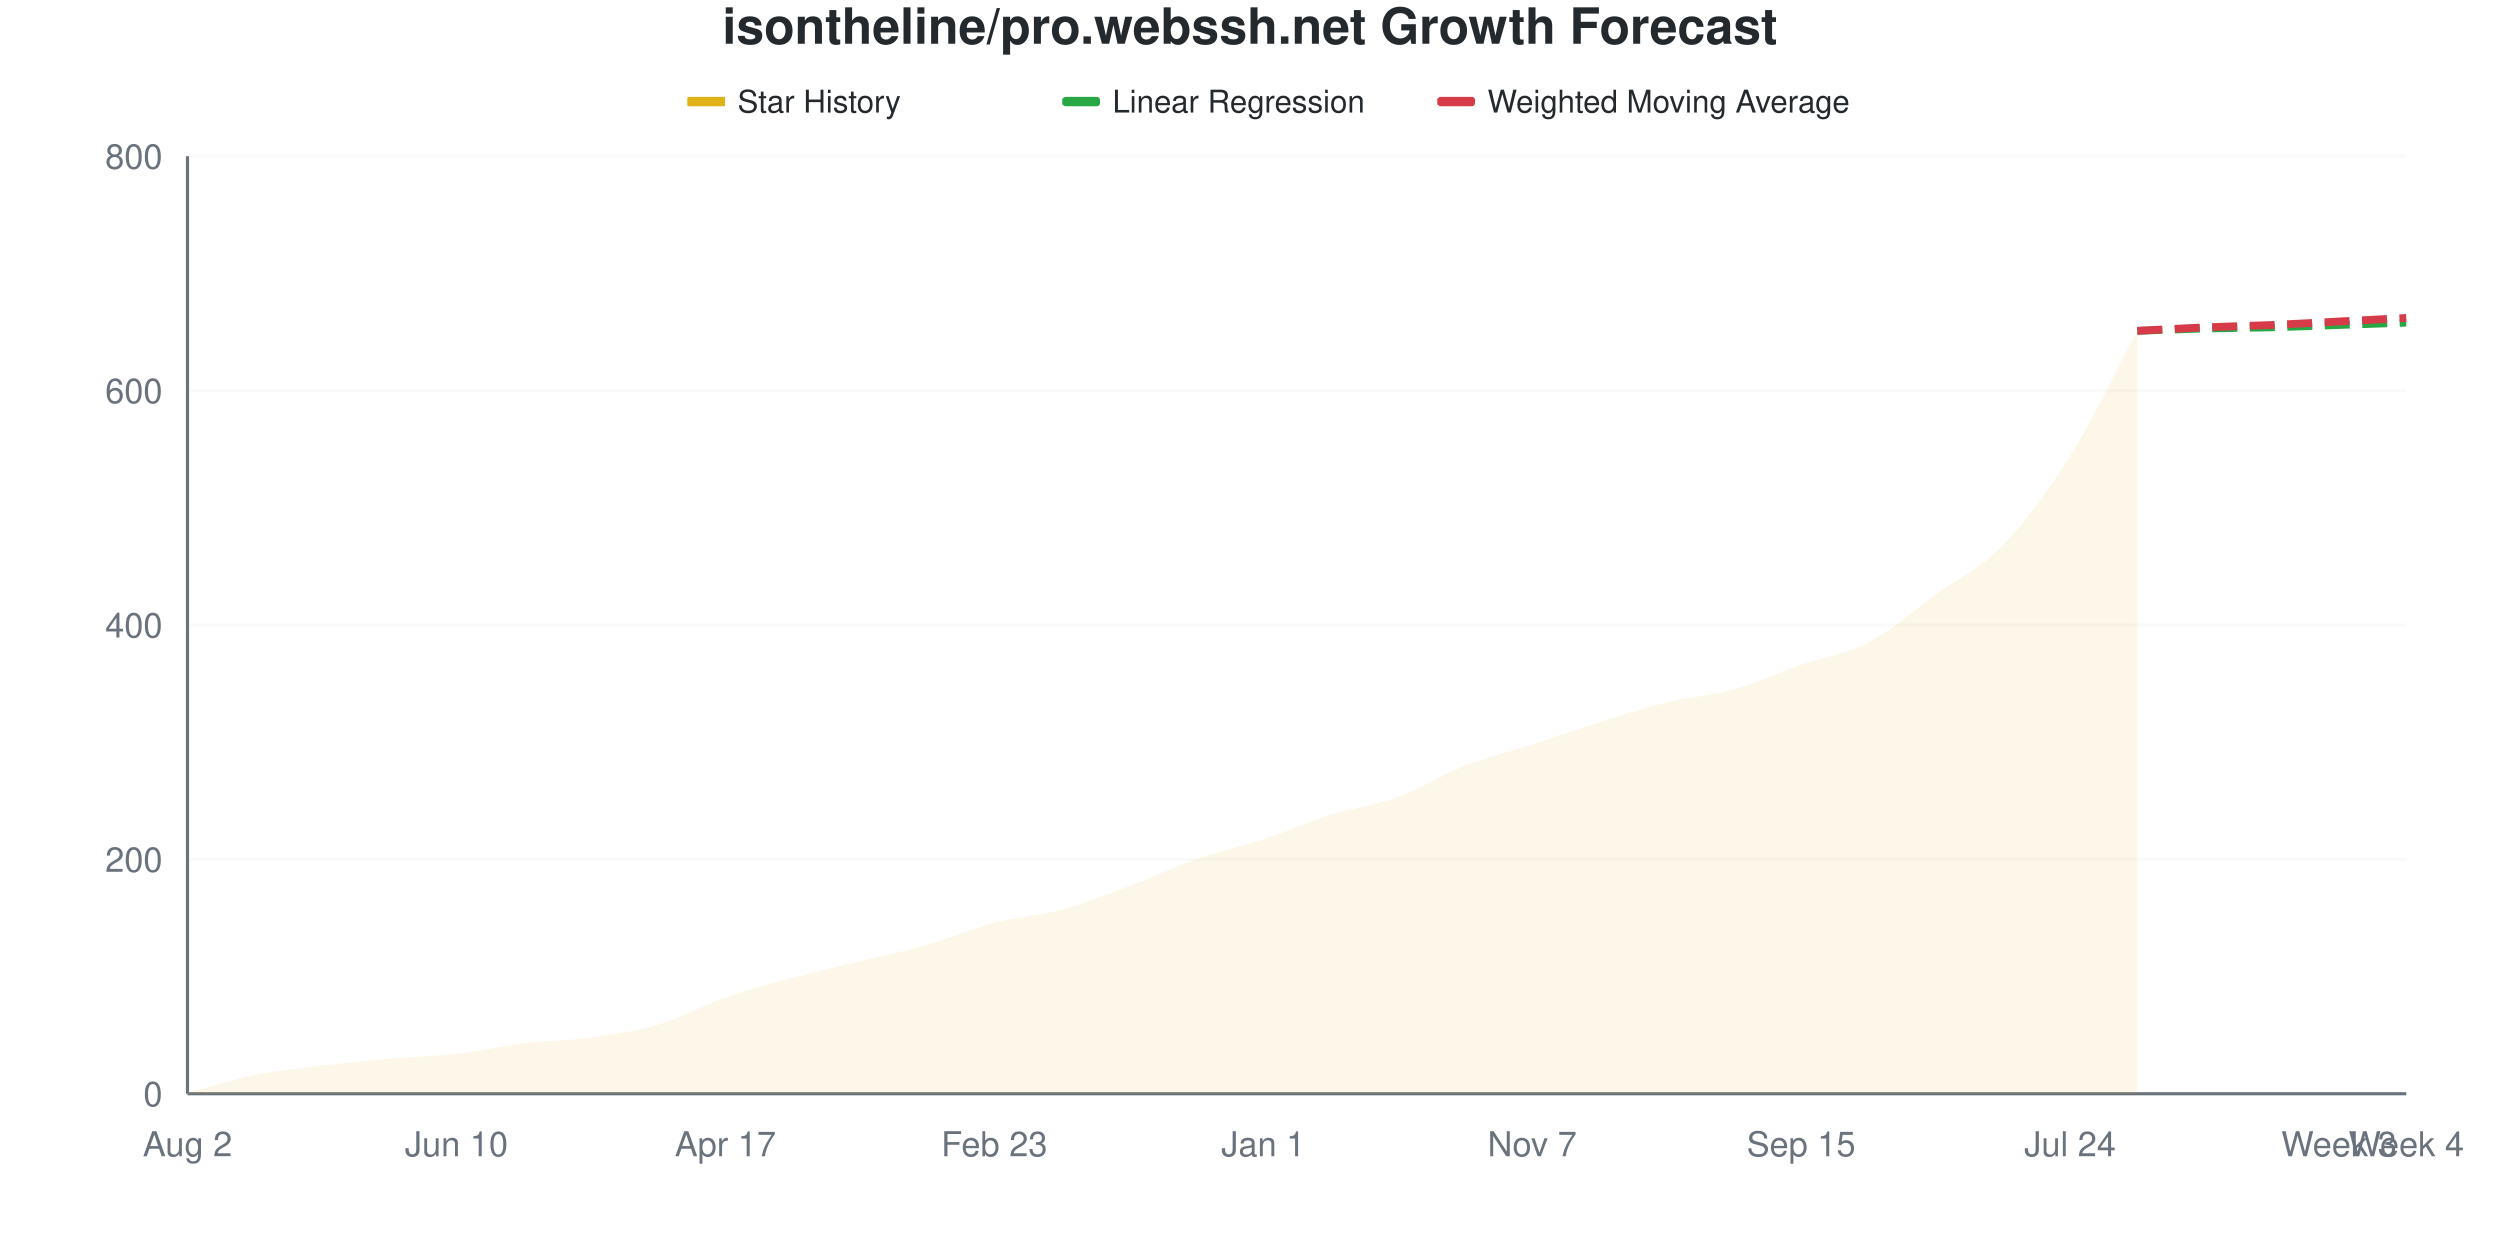
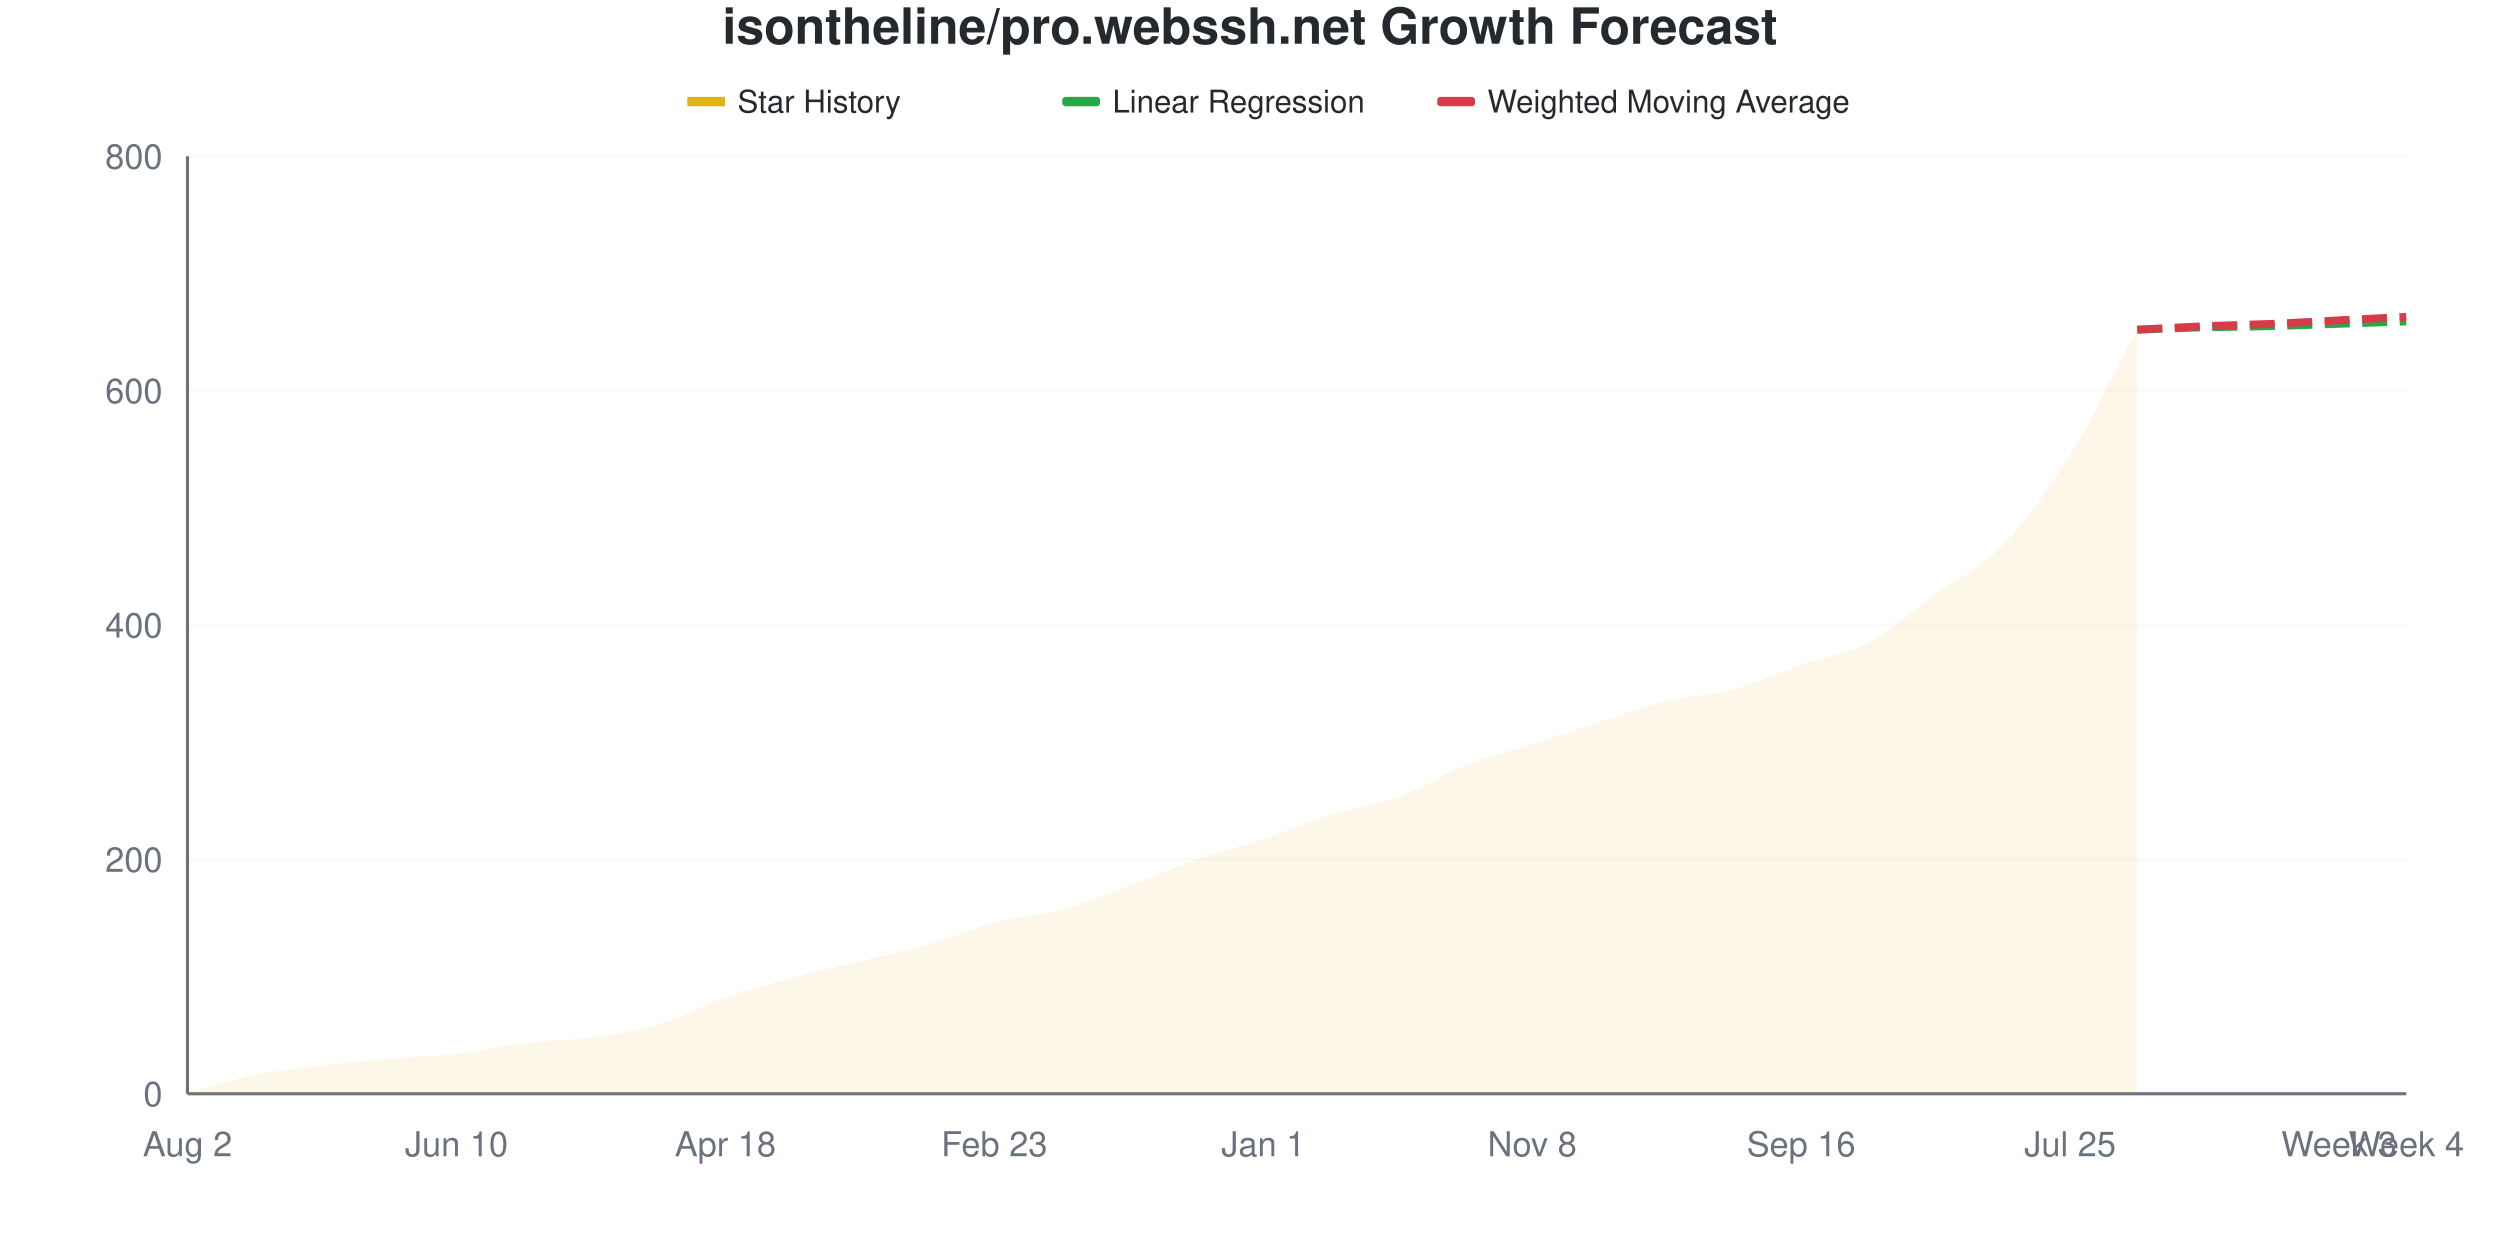
<svg xmlns="http://www.w3.org/2000/svg" viewBox="0 0 800 400" width="800" height="400">
  <style>
    @keyframes drawLine {
      to { stroke-dashoffset: 0; }
    }
    @keyframes fadeInPoint {
      from { opacity: 0; }
      to { opacity: 1; }
    }
    .data-line-0 {
      stroke-dasharray: 1042;
      stroke-dashoffset: 1042;
      animation: drawLine 2s ease-out forwards;
    }
    .data-point {
      opacity: 0;
      animation: fadeInPoint 0.5s ease-out forwards;
    }
    .chart-bg { fill: #fff; }
    .chart-text { fill: #24292e; }
    .chart-muted { fill: #6a737d; }
    .chart-grid { stroke: #eee; }
    .chart-axis { stroke: #6a737d; }
    @media (prefers-color-scheme: dark) {
      .chart-bg { fill: #0d1117; }
      .chart-text { fill: #e6edf3; }
      .chart-muted { fill: #8b949e; }
      .chart-grid { stroke: #21262d; }
      .chart-axis { stroke: #8b949e; }
    }
  </style>
  <rect width="800" height="400" class="chart-bg" />
  <text x="400" y="14" text-anchor="middle" class="chart-text" font-size="16" font-weight="bold" font-family="-apple-system, BlinkMacSystemFont, 'Segoe UI', Helvetica, Arial, sans-serif">isontheline/pro.webssh.net Growth Forecast</text>
  <g class="legend">
    <rect x="220" y="31" width="12" height="3" fill="#dfb317" />
    <line x1="220" y1="32.5" x2="232" y2="32.5" stroke="#dfb317" stroke-width="2" />
    <text x="236" y="36" class="chart-text" font-size="10" font-family="-apple-system, BlinkMacSystemFont, 'Segoe UI', Helvetica, Arial, sans-serif">Star History</text>
    <rect x="340" y="31" width="12" height="3" fill="#28a745" rx="1" />
    <line x1="340" y1="32.5" x2="352" y2="32.5" stroke="#28a745" stroke-width="2" stroke-dasharray="4,2" />
    <text x="356" y="36" class="chart-text" font-size="10" font-family="-apple-system, BlinkMacSystemFont, 'Segoe UI', Helvetica, Arial, sans-serif">Linear Regression</text>
    <rect x="460" y="31" width="12" height="3" fill="#d73a49" rx="1" />
    <line x1="460" y1="32.5" x2="472" y2="32.5" stroke="#d73a49" stroke-width="2" stroke-dasharray="4,2" />
    <text x="476" y="36" class="chart-text" font-size="10" font-family="-apple-system, BlinkMacSystemFont, 'Segoe UI', Helvetica, Arial, sans-serif">Weighted Moving Average</text>
  </g>
  <g class="grid">
    <line x1="60" y1="350" x2="770" y2="350" class="chart-grid" stroke-opacity="0.3" />
    <text x="52" y="354" text-anchor="end" class="chart-muted" font-size="11" font-family="-apple-system, BlinkMacSystemFont, 'Segoe UI', Helvetica, Arial, sans-serif">0</text>
    <line x1="60" y1="275" x2="770" y2="275" class="chart-grid" stroke-opacity="0.3" />
    <text x="52" y="279" text-anchor="end" class="chart-muted" font-size="11" font-family="-apple-system, BlinkMacSystemFont, 'Segoe UI', Helvetica, Arial, sans-serif">200</text>
    <line x1="60" y1="200" x2="770" y2="200" class="chart-grid" stroke-opacity="0.3" />
    <text x="52" y="204" text-anchor="end" class="chart-muted" font-size="11" font-family="-apple-system, BlinkMacSystemFont, 'Segoe UI', Helvetica, Arial, sans-serif">400</text>
    <line x1="60" y1="125" x2="770" y2="125" class="chart-grid" stroke-opacity="0.3" />
    <text x="52" y="129" text-anchor="end" class="chart-muted" font-size="11" font-family="-apple-system, BlinkMacSystemFont, 'Segoe UI', Helvetica, Arial, sans-serif">600</text>
    <line x1="60" y1="50" x2="770" y2="50" class="chart-grid" stroke-opacity="0.3" />
    <text x="52" y="54" text-anchor="end" class="chart-muted" font-size="11" font-family="-apple-system, BlinkMacSystemFont, 'Segoe UI', Helvetica, Arial, sans-serif">800</text>
  </g>
  <g class="milestones">
    
  </g>
  <g class="x-axis">
    <text x="60" y="370" text-anchor="middle" class="chart-muted" font-size="11" font-family="-apple-system, BlinkMacSystemFont, 'Segoe UI', Helvetica, Arial, sans-serif">Aug 2</text>
    <text x="146.061" y="370" text-anchor="middle" class="chart-muted" font-size="11" font-family="-apple-system, BlinkMacSystemFont, 'Segoe UI', Helvetica, Arial, sans-serif">Jun 10</text>
-     <text x="232.121" y="370" text-anchor="middle" class="chart-muted" font-size="11" font-family="-apple-system, BlinkMacSystemFont, 'Segoe UI', Helvetica, Arial, sans-serif">Apr 17</text>
+     <text x="232.121" y="370" text-anchor="middle" class="chart-muted" font-size="11" font-family="-apple-system, BlinkMacSystemFont, 'Segoe UI', Helvetica, Arial, sans-serif">Apr 18</text>
    <text x="318.182" y="370" text-anchor="middle" class="chart-muted" font-size="11" font-family="-apple-system, BlinkMacSystemFont, 'Segoe UI', Helvetica, Arial, sans-serif">Feb 23</text>
    <text x="404.242" y="370" text-anchor="middle" class="chart-muted" font-size="11" font-family="-apple-system, BlinkMacSystemFont, 'Segoe UI', Helvetica, Arial, sans-serif">Jan 1</text>
-     <text x="490.303" y="370" text-anchor="middle" class="chart-muted" font-size="11" font-family="-apple-system, BlinkMacSystemFont, 'Segoe UI', Helvetica, Arial, sans-serif">Nov 7</text>
-     <text x="576.364" y="370" text-anchor="middle" class="chart-muted" font-size="11" font-family="-apple-system, BlinkMacSystemFont, 'Segoe UI', Helvetica, Arial, sans-serif">Sep 15</text>
-     <text x="662.424" y="370" text-anchor="middle" class="chart-muted" font-size="11" font-family="-apple-system, BlinkMacSystemFont, 'Segoe UI', Helvetica, Arial, sans-serif">Jul 24</text>
+     <text x="490.303" y="370" text-anchor="middle" class="chart-muted" font-size="11" font-family="-apple-system, BlinkMacSystemFont, 'Segoe UI', Helvetica, Arial, sans-serif">Nov 8</text>
+     <text x="576.364" y="370" text-anchor="middle" class="chart-muted" font-size="11" font-family="-apple-system, BlinkMacSystemFont, 'Segoe UI', Helvetica, Arial, sans-serif">Sep 16</text>
+     <text x="662.424" y="370" text-anchor="middle" class="chart-muted" font-size="11" font-family="-apple-system, BlinkMacSystemFont, 'Segoe UI', Helvetica, Arial, sans-serif">Jul 25</text>
    <text x="748.485" y="370" text-anchor="middle" class="chart-muted" font-size="11" font-family="-apple-system, BlinkMacSystemFont, 'Segoe UI', Helvetica, Arial, sans-serif">Week 3</text>
    <text x="770" y="370" text-anchor="middle" class="chart-muted" font-size="11" font-family="-apple-system, BlinkMacSystemFont, 'Segoe UI', Helvetica, Arial, sans-serif">Week 4</text>
  </g>
  <line x1="60" y1="50" x2="60" y2="350" class="chart-axis" stroke-width="1" />
  <line x1="60" y1="350" x2="770" y2="350" class="chart-axis" stroke-width="1" />
-   <path d="M60,350 L60,349.625 C67.172,347.75 74.343,345.438 81.515,344 C88.687,342.562 95.859,341.875 103.03,341 C110.202,340.125 117.374,339.375 124.545,338.75 C131.717,338.125 138.889,338.062 146.061,337.25 C153.232,336.438 160.404,334.75 167.576,333.875 C174.747,333 181.919,333 189.091,332 C196.263,331 203.434,330 210.606,327.875 C217.778,325.75 224.949,321.75 232.121,319.25 C239.293,316.75 246.465,314.812 253.636,312.875 C260.808,310.938 267.98,309.375 275.152,307.625 C282.323,305.875 289.495,304.438 296.667,302.375 C303.838,300.312 311.01,297.125 318.182,295.25 C325.354,293.375 332.525,293.062 339.697,291.125 C346.869,289.188 354.04,286.312 361.212,283.625 C368.384,280.938 375.556,277.5 382.727,275 C389.899,272.5 397.071,271 404.242,268.625 C411.414,266.25 418.586,263 425.758,260.75 C432.929,258.5 440.101,257.75 447.273,255.125 C454.444,252.5 461.616,247.812 468.788,245 C475.96,242.188 483.131,240.562 490.303,238.25 C497.475,235.938 504.646,233.375 511.818,231.125 C518.99,228.875 526.162,226.5 533.333,224.75 C540.505,223 547.677,222.625 554.848,220.625 C562.02,218.625 569.192,215.25 576.364,212.75 C583.535,210.25 590.707,209.375 597.879,205.625 C605.051,201.875 612.222,195.438 619.394,190.25 C626.566,185.062 633.737,181.875 640.909,174.5 C648.081,167.125 655.253,157.438 662.424,146 C669.596,134.562 676.768,119.25 683.939,105.875 L683.939,350 L60,350 Z" fill="#dfb317" fill-opacity="0.1" />
-   <path d="M60,350 L60,349.625 C67.172,347.75 74.343,345.438 81.515,344 C88.687,342.562 95.859,341.875 103.03,341 C110.202,340.125 117.374,339.375 124.545,338.75 C131.717,338.125 138.889,338.062 146.061,337.25 C153.232,336.438 160.404,334.75 167.576,333.875 C174.747,333 181.919,333 189.091,332 C196.263,331 203.434,330 210.606,327.875 C217.778,325.75 224.949,321.75 232.121,319.25 C239.293,316.75 246.465,314.812 253.636,312.875 C260.808,310.938 267.98,309.375 275.152,307.625 C282.323,305.875 289.495,304.438 296.667,302.375 C303.838,300.312 311.01,297.125 318.182,295.25 C325.354,293.375 332.525,293.062 339.697,291.125 C346.869,289.188 354.04,286.312 361.212,283.625 C368.384,280.938 375.556,277.5 382.727,275 C389.899,272.5 397.071,271 404.242,268.625 C411.414,266.25 418.586,263 425.758,260.75 C432.929,258.5 440.101,257.75 447.273,255.125 C454.444,252.5 461.616,247.812 468.788,245 C475.96,242.188 483.131,240.562 490.303,238.25 C497.475,235.938 504.646,233.375 511.818,231.125 C518.99,228.875 526.162,226.5 533.333,224.75 C540.505,223 547.677,222.625 554.848,220.625 C562.02,218.625 569.192,215.25 576.364,212.75 C583.535,210.25 590.707,209.375 597.879,205.625 C605.051,201.875 612.222,195.438 619.394,190.25 C626.566,185.062 633.737,181.875 640.909,174.5 C648.081,167.125 655.253,157.438 662.424,146 C669.596,134.562 676.768,119.25 683.939,105.875" fill="none" stroke="#dfb317" stroke-width="2.5" class="data-line-0" />
-   <path d="M683.939,105.875 C691.111,105.625 698.283,105.312 705.455,105.125 C712.626,104.938 719.798,104.938 726.97,104.75 C734.141,104.562 741.313,104.25 748.485,104 C755.657,103.75 762.828,103.5 770,103.25" fill="none" stroke="#28a745" stroke-width="2.5" stroke-dasharray="8,4" />
-   <path d="M683.939,105.875 C691.111,105.5 698.283,105.062 705.455,104.75 C712.626,104.438 719.798,104.313 726.97,104 C734.141,103.688 741.313,103.25 748.485,102.875 C755.657,102.5 762.828,102.125 770,101.75" fill="none" stroke="#d73a49" stroke-width="2.5" stroke-dasharray="8,4" />
+   <path d="M60,350 L60,349.625 C67.172,347.75 74.343,345.438 81.515,344 C88.687,342.562 95.859,341.875 103.03,341 C110.202,340.125 117.374,339.375 124.545,338.75 C131.717,338.125 138.889,338.062 146.061,337.25 C153.232,336.438 160.404,334.75 167.576,333.875 C174.747,333 181.919,333 189.091,332 C196.263,331 203.434,330 210.606,327.875 C217.778,325.75 224.949,321.75 232.121,319.25 C239.293,316.75 246.465,314.812 253.636,312.875 C260.808,310.938 267.98,309.375 275.152,307.625 C282.323,305.875 289.495,304.438 296.667,302.375 C303.838,300.312 311.01,297.125 318.182,295.25 C325.354,293.375 332.525,293.062 339.697,291.125 C346.869,289.188 354.04,286.312 361.212,283.625 C368.384,280.938 375.556,277.5 382.727,275 C389.899,272.5 397.071,271 404.242,268.625 C411.414,266.25 418.586,263 425.758,260.75 C432.929,258.5 440.101,257.75 447.273,255.125 C454.444,252.5 461.616,247.812 468.788,245 C475.96,242.188 483.131,240.562 490.303,238.25 C497.475,235.938 504.646,233.438 511.818,231.125 C518.99,228.812 526.162,226.125 533.333,224.375 C540.505,222.625 547.677,222.562 554.848,220.625 C562.02,218.688 569.192,215.25 576.364,212.75 C583.535,210.25 590.707,209.375 597.879,205.625 C605.051,201.875 612.222,195.438 619.394,190.25 C626.566,185.062 633.737,181.938 640.909,174.5 C648.081,167.062 655.253,157.125 662.424,145.625 C669.596,134.125 676.768,118.875 683.939,105.5 L683.939,350 L60,350 Z" fill="#dfb317" fill-opacity="0.1" />
+   <path d="M60,350 L60,349.625 C67.172,347.75 74.343,345.438 81.515,344 C88.687,342.562 95.859,341.875 103.03,341 C110.202,340.125 117.374,339.375 124.545,338.75 C131.717,338.125 138.889,338.062 146.061,337.25 C153.232,336.438 160.404,334.75 167.576,333.875 C174.747,333 181.919,333 189.091,332 C196.263,331 203.434,330 210.606,327.875 C217.778,325.75 224.949,321.75 232.121,319.25 C239.293,316.75 246.465,314.812 253.636,312.875 C260.808,310.938 267.98,309.375 275.152,307.625 C282.323,305.875 289.495,304.438 296.667,302.375 C303.838,300.312 311.01,297.125 318.182,295.25 C325.354,293.375 332.525,293.062 339.697,291.125 C346.869,289.188 354.04,286.312 361.212,283.625 C368.384,280.938 375.556,277.5 382.727,275 C389.899,272.5 397.071,271 404.242,268.625 C411.414,266.25 418.586,263 425.758,260.75 C432.929,258.5 440.101,257.75 447.273,255.125 C454.444,252.5 461.616,247.812 468.788,245 C475.96,242.188 483.131,240.562 490.303,238.25 C497.475,235.938 504.646,233.438 511.818,231.125 C518.99,228.812 526.162,226.125 533.333,224.375 C540.505,222.625 547.677,222.562 554.848,220.625 C562.02,218.688 569.192,215.25 576.364,212.75 C583.535,210.25 590.707,209.375 597.879,205.625 C605.051,201.875 612.222,195.438 619.394,190.25 C626.566,185.062 633.737,181.938 640.909,174.5 C648.081,167.062 655.253,157.125 662.424,145.625 C669.596,134.125 676.768,118.875 683.939,105.5" fill="none" stroke="#dfb317" stroke-width="2.5" class="data-line-0" />
+   <path d="M683.939,105.5 C691.111,105.25 698.283,104.938 705.455,104.75 C712.626,104.562 719.798,104.562 726.97,104.375 C734.141,104.188 741.313,103.875 748.485,103.625 C755.657,103.375 762.828,103.125 770,102.875" fill="none" stroke="#28a745" stroke-width="2.5" stroke-dasharray="8,4" />
+   <path d="M683.939,105.5 C691.111,105.125 698.283,104.688 705.455,104.375 C712.626,104.062 719.798,103.938 726.97,103.625 C734.141,103.312 741.313,102.875 748.485,102.5 C755.657,102.125 762.828,101.75 770,101.375" fill="none" stroke="#d73a49" stroke-width="2.5" stroke-dasharray="8,4" />
  <g class="points">
    <circle cx="60" cy="349.625" r="4" fill="#dfb317" class="data-point" style="animation-delay: 1.50s" />
    <circle cx="81.515" cy="344" r="4" fill="#dfb317" class="data-point" style="animation-delay: 1.55s" />
    <circle cx="103.03" cy="341" r="4" fill="#dfb317" class="data-point" style="animation-delay: 1.60s" />
    <circle cx="124.545" cy="338.75" r="4" fill="#dfb317" class="data-point" style="animation-delay: 1.65s" />
    <circle cx="146.061" cy="337.25" r="4" fill="#dfb317" class="data-point" style="animation-delay: 1.70s" />
    <circle cx="167.576" cy="333.875" r="4" fill="#dfb317" class="data-point" style="animation-delay: 1.75s" />
    <circle cx="189.091" cy="332" r="4" fill="#dfb317" class="data-point" style="animation-delay: 1.80s" />
    <circle cx="210.606" cy="327.875" r="4" fill="#dfb317" class="data-point" style="animation-delay: 1.85s" />
    <circle cx="232.121" cy="319.25" r="4" fill="#dfb317" class="data-point" style="animation-delay: 1.90s" />
    <circle cx="253.636" cy="312.875" r="4" fill="#dfb317" class="data-point" style="animation-delay: 1.95s" />
    <circle cx="275.152" cy="307.625" r="4" fill="#dfb317" class="data-point" style="animation-delay: 2.00s" />
    <circle cx="296.667" cy="302.375" r="4" fill="#dfb317" class="data-point" style="animation-delay: 2.05s" />
    <circle cx="318.182" cy="295.25" r="4" fill="#dfb317" class="data-point" style="animation-delay: 2.10s" />
    <circle cx="339.697" cy="291.125" r="4" fill="#dfb317" class="data-point" style="animation-delay: 2.15s" />
    <circle cx="361.212" cy="283.625" r="4" fill="#dfb317" class="data-point" style="animation-delay: 2.20s" />
    <circle cx="382.727" cy="275" r="4" fill="#dfb317" class="data-point" style="animation-delay: 2.25s" />
    <circle cx="404.242" cy="268.625" r="4" fill="#dfb317" class="data-point" style="animation-delay: 2.30s" />
    <circle cx="425.758" cy="260.75" r="4" fill="#dfb317" class="data-point" style="animation-delay: 2.35s" />
    <circle cx="447.273" cy="255.125" r="4" fill="#dfb317" class="data-point" style="animation-delay: 2.40s" />
    <circle cx="468.788" cy="245" r="4" fill="#dfb317" class="data-point" style="animation-delay: 2.45s" />
    <circle cx="490.303" cy="238.25" r="4" fill="#dfb317" class="data-point" style="animation-delay: 2.50s" />
    <circle cx="511.818" cy="231.125" r="4" fill="#dfb317" class="data-point" style="animation-delay: 2.55s" />
-     <circle cx="533.333" cy="224.75" r="4" fill="#dfb317" class="data-point" style="animation-delay: 2.60s" />
+     <circle cx="533.333" cy="224.375" r="4" fill="#dfb317" class="data-point" style="animation-delay: 2.60s" />
    <circle cx="554.848" cy="220.625" r="4" fill="#dfb317" class="data-point" style="animation-delay: 2.65s" />
    <circle cx="576.364" cy="212.75" r="4" fill="#dfb317" class="data-point" style="animation-delay: 2.70s" />
    <circle cx="597.879" cy="205.625" r="4" fill="#dfb317" class="data-point" style="animation-delay: 2.75s" />
    <circle cx="619.394" cy="190.25" r="4" fill="#dfb317" class="data-point" style="animation-delay: 2.80s" />
    <circle cx="640.909" cy="174.5" r="4" fill="#dfb317" class="data-point" style="animation-delay: 2.85s" />
-     <circle cx="662.424" cy="146" r="4" fill="#dfb317" class="data-point" style="animation-delay: 2.90s" />
-     <circle cx="683.939" cy="105.875" r="4" fill="#dfb317" class="data-point" style="animation-delay: 2.95s" />
+     <circle cx="662.424" cy="145.625" r="4" fill="#dfb317" class="data-point" style="animation-delay: 2.90s" />
+     <circle cx="683.939" cy="105.5" r="4" fill="#dfb317" class="data-point" style="animation-delay: 2.95s" />
  </g>
</svg>
